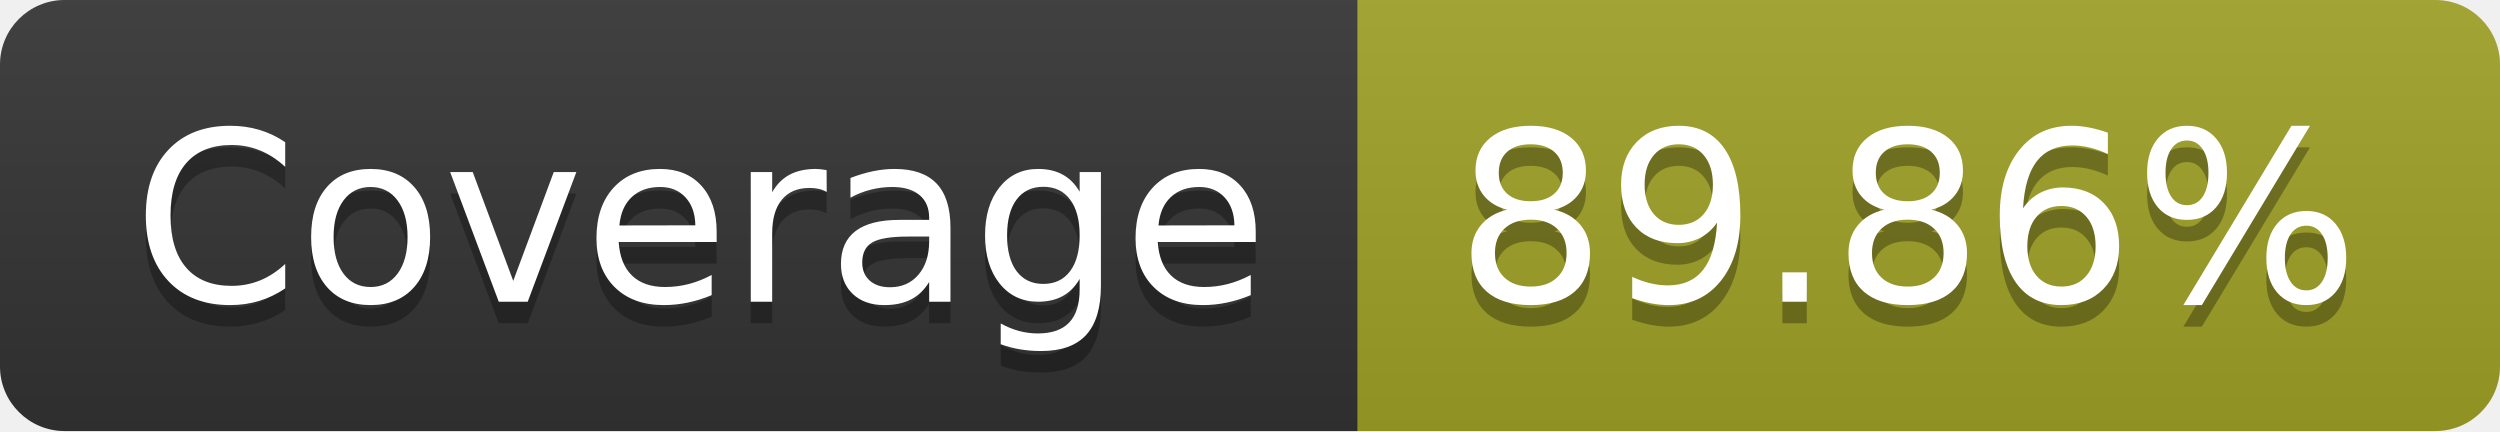
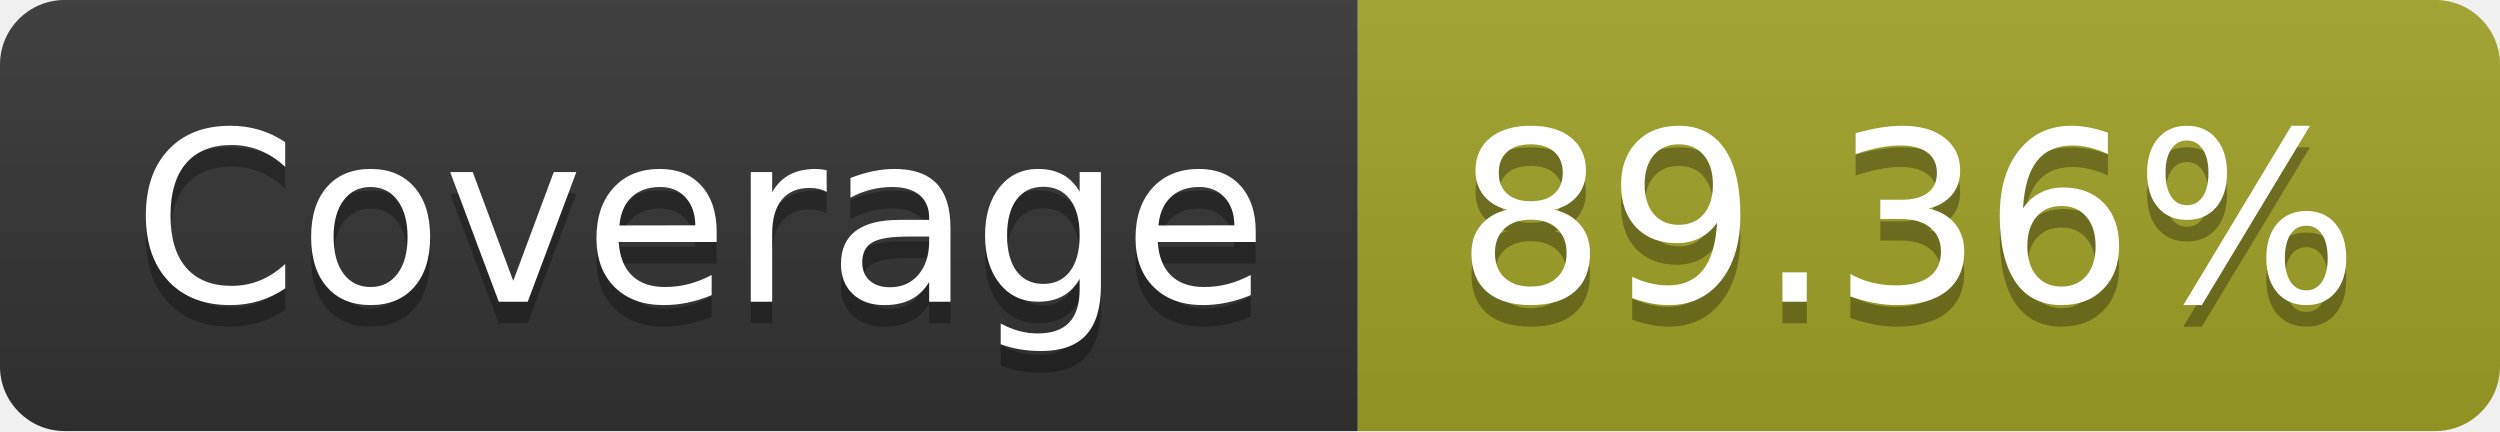
- <svg xmlns="http://www.w3.org/2000/svg" width="116" height="20" role="img" aria-label="Coverage: 89.86%">
+ <svg xmlns="http://www.w3.org/2000/svg" width="116" height="20" role="img" aria-label="Coverage: 89.36%">
  <linearGradient id="s" x2="0" y2="100%">
    <stop offset="0" stop-color="#bbb" stop-opacity=".1" />
    <stop offset="1" stop-opacity=".1" />
  </linearGradient>
  <clipPath id="r">
    <rect width="116" height="20" rx="3" fill="#fff" />
  </clipPath>
  <g clip-path="url(#r)">
    <rect width="63" height="20" fill="#333" />
    <rect x="63" width="53" height="20" fill="#a0a127" />
    <rect width="116" height="20" fill="url(#s)" />
  </g>
  <g fill="#fff" text-anchor="middle" font-family="Verdana,Geneva,DejaVu Sans,sans-serif" text-rendering="geometricPrecision" font-size="110">
    <text aria-hidden="true" x="325" y="150" fill="#010101" fill-opacity=".3" transform="scale(.1)" textLength="530">Coverage</text>
    <text x="325" y="140" transform="scale(.1)" fill="#fff" textLength="530">Coverage</text>
-     <text aria-hidden="true" x="885" y="150" fill="#010101" fill-opacity=".3" transform="scale(.1)" textLength="430">89.86%</text>
-     <text x="885" y="140" transform="scale(.1)" fill="#fff" textLength="430">89.86%</text>
+     <text aria-hidden="true" x="885" y="150" fill="#010101" fill-opacity=".3" transform="scale(.1)" textLength="430">89.36%</text>
+     <text x="885" y="140" transform="scale(.1)" fill="#fff" textLength="430">89.36%</text>
  </g>
</svg>
